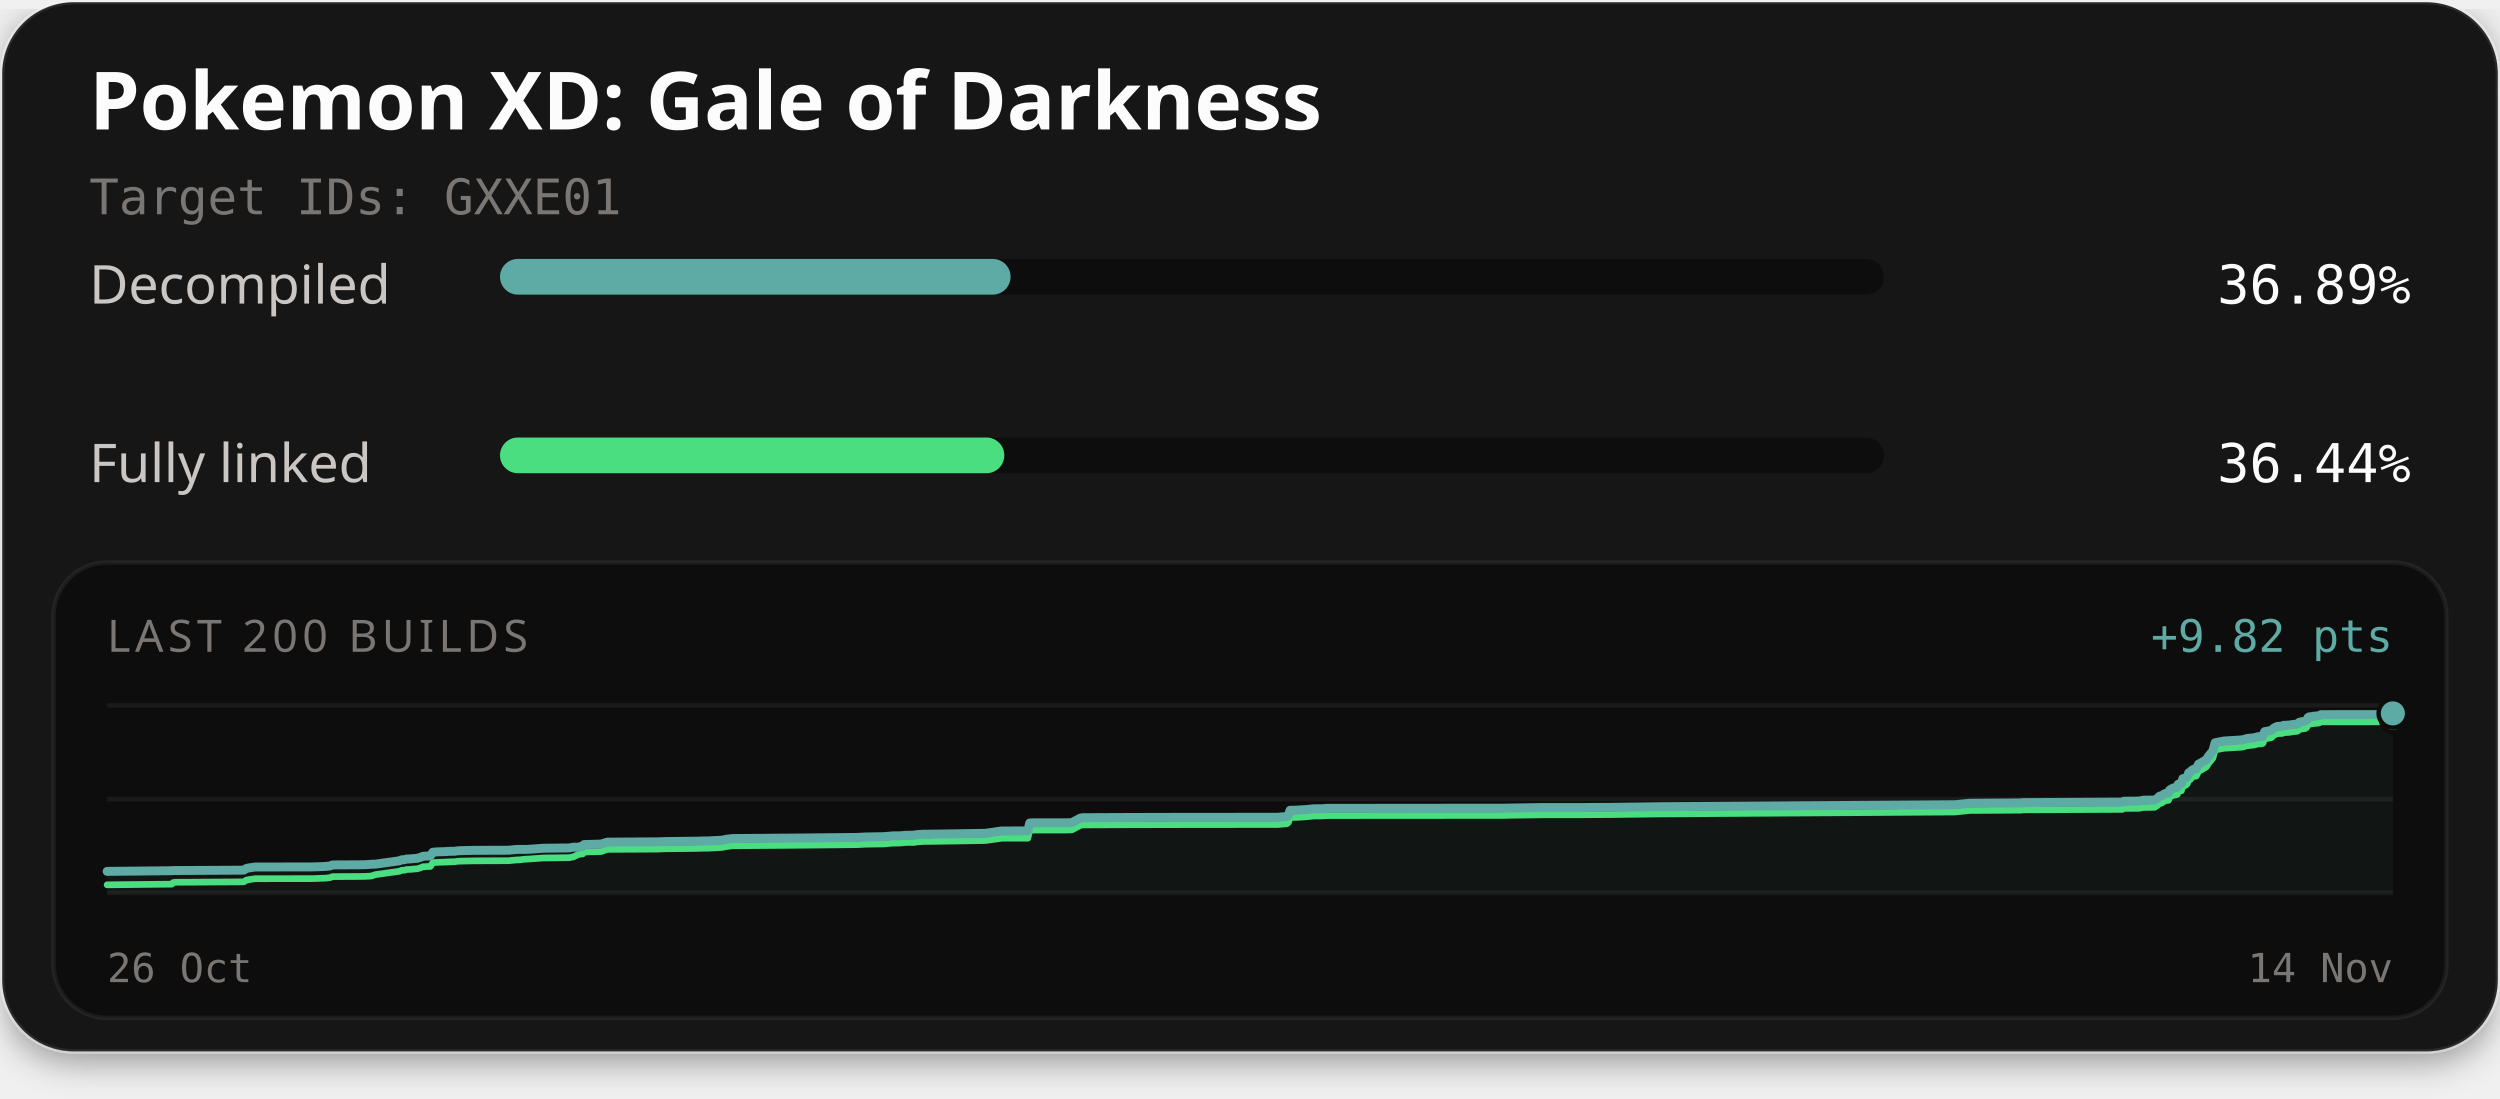
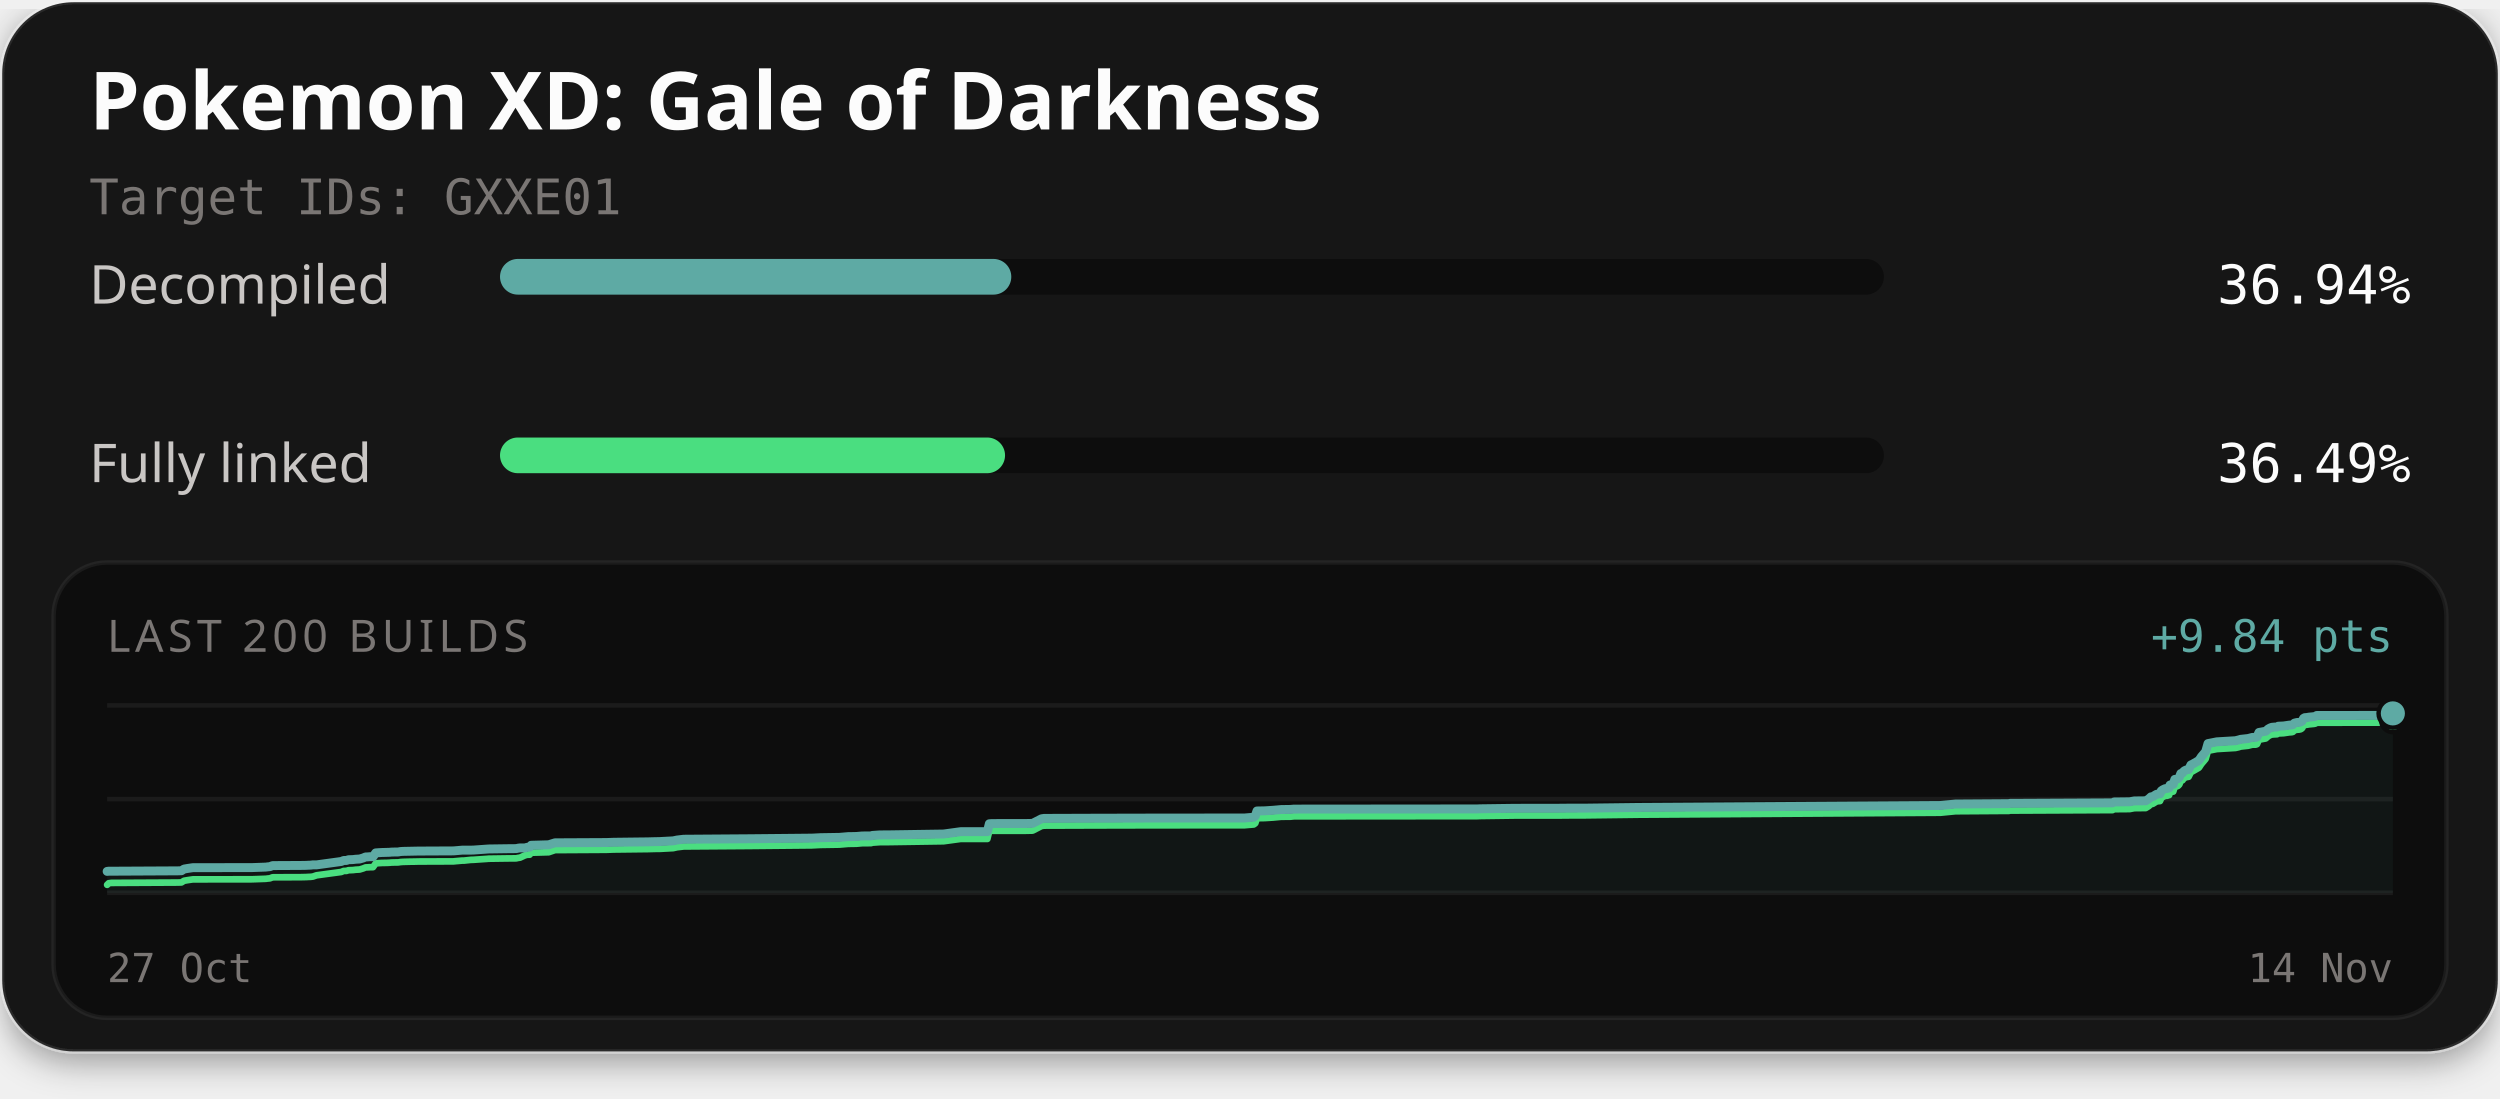
<svg xmlns="http://www.w3.org/2000/svg" width="560" height="246" viewBox="0 0 560 246" role="img" aria-labelledby="title description">
  <defs>
    <filter id="card-shadow" x="-10%" y="-10%" width="120%" height="130%">
      <feDropShadow dx="0" dy="2" stdDeviation="4" flood-color="#000000" flood-opacity="0.4" />
    </filter>
  </defs>
  <rect x="0.5" y="0.5" width="559" height="235" rx="16" fill="#141414" stroke="#ffffff" stroke-opacity="0.1" stroke-width="1" filter="url(#card-shadow)" />
  <text x="20" y="29" fill="#fcfcfc" font-family="'Red Hat Text', system-ui, sans-serif" font-size="18" font-weight="700">Pokemon XD: Gale of Darkness</text>
  <text x="20" y="48" fill="#7a7674" font-family="'Martian Mono', monospace" font-size="11">Target IDs: GXXE01</text>
  <text x="20" y="68" fill="#c9c6c4" font-family="'Red Hat Text', system-ui, sans-serif" font-size="12">Decompiled</text>
  <rect x="112" y="58" width="310" height="8" rx="4" fill="#0d0d0d" />
-   <rect x="112" y="58" width="114.37" height="8" rx="4" fill="#5eaaa4" />
-   <text x="540" y="68" text-anchor="end" fill="#fcfcfc" font-family="'Martian Mono', monospace" font-size="12">36.89%</text>
+   <rect x="112" y="58" width="114.53" height="8" rx="4" fill="#5eaaa4" />
+   <text x="540" y="68" text-anchor="end" fill="#fcfcfc" font-family="'Martian Mono', monospace" font-size="12">36.94%</text>
  <text x="20" y="108" fill="#c9c6c4" font-family="'Red Hat Text', system-ui, sans-serif" font-size="12">Fully linked</text>
  <rect x="112" y="98" width="310" height="8" rx="4" fill="#0d0d0d" />
-   <rect x="112" y="98" width="112.97" height="8" rx="4" fill="#4ade80" />
-   <text x="540" y="108" text-anchor="end" fill="#fcfcfc" font-family="'Martian Mono', monospace" font-size="12">36.44%</text>
+   <rect x="112" y="98" width="113.13" height="8" rx="4" fill="#4ade80" />
+   <text x="540" y="108" text-anchor="end" fill="#fcfcfc" font-family="'Martian Mono', monospace" font-size="12">36.49%</text>
  <rect x="12" y="126" width="536" height="102" rx="12" fill="#0d0d0d" stroke="#ffffff" stroke-opacity="0.06" stroke-width="1" />
  <text x="24" y="146" fill="#7a7674" font-family="'Red Hat Text', system-ui, sans-serif" font-size="10" letter-spacing="1">LAST 200 BUILDS</text>
-   <text x="536" y="146" text-anchor="end" fill="#5eaaa4" font-family="'Martian Mono', monospace" font-size="10">+9.82 pts</text>
+   <text x="536" y="146" text-anchor="end" fill="#5eaaa4" font-family="'Martian Mono', monospace" font-size="10">+9.84 pts</text>
  <line x1="24" y1="158" x2="536" y2="158" stroke="#ffffff" stroke-opacity="0.06" stroke-width="1" />
  <line x1="24" y1="179.0" x2="536" y2="179.0" stroke="#ffffff" stroke-opacity="0.06" stroke-width="1" />
  <line x1="24" y1="200" x2="536" y2="200" stroke="#ffffff" stroke-opacity="0.06" stroke-width="1" />
-   <path d="M24.00,195.19 L38.45,195.04 L38.79,195.00 L39.36,195.00 L53.84,194.92 L54.64,194.89 L55.20,194.52 L56.00,194.37 L56.60,194.29 L57.12,194.21 L70.02,194.19 L73.00,194.08 L73.46,194.02 L73.90,193.98 L74.48,193.75 L74.96,193.74 L80.63,193.71 L81.79,193.69 L82.31,193.66 L82.80,193.63 L83.27,193.58 L84.08,193.57 L89.46,192.82 L89.98,192.59 L90.60,192.58 L91.03,192.43 L91.62,192.41 L92.05,192.39 L92.59,192.32 L93.45,192.27 L94.22,192.03 L94.77,191.80 L95.13,191.79 L95.61,191.76 L96.38,191.74 L96.96,190.90 L97.63,190.84 L98.33,190.80 L99.40,190.77 L100.00,190.75 L100.39,190.71 L101.12,190.69 L101.85,190.68 L102.34,190.60 L102.90,190.56 L104.35,190.52 L105.71,190.49 L106.21,190.48 L113.89,190.45 L114.39,190.40 L115.83,190.27 L116.22,190.27 L117.68,190.27 L118.30,190.25 L121.29,190.04 L121.56,190.01 L125.49,189.96 L127.57,189.94 L128.06,189.82 L128.39,189.78 L129.45,189.78 L129.99,189.63 L130.50,189.62 L130.83,189.18 L134.65,189.07 L136.03,188.64 L147.21,188.57 L148.78,188.51 L155.11,188.43 L156.14,188.42 L157.13,188.39 L157.91,188.37 L158.69,188.36 L161.78,188.20 L162.60,188.01 L164.06,187.83 L178.44,187.72 L192.00,187.58 L193.89,187.48 L198.00,187.41 L199.95,187.24 L200.86,187.23 L201.74,187.21 L202.93,187.10 L204.92,187.08 L205.13,186.98 L206.81,186.86 L206.99,186.86 L208.70,186.85 L220.69,186.66 L224.39,186.14 L230.23,186.13 L230.66,184.35 L231.27,184.31 L238.61,184.31 L239.97,184.27 L240.14,184.24 L242.03,183.24 L242.59,183.16 L253.76,183.11 L266.19,183.08 L286.32,183.07 L286.62,183.03 L288.26,182.89 L288.61,182.61 L288.98,181.50 L290.52,181.47 L290.76,181.45 L292.52,181.34 L294.26,181.17 L296.30,181.15 L297.02,181.07 L306.68,181.06 L336.96,181.03 L337.60,181.01 L345.18,180.89 L354.29,180.89 L357.32,180.86 L360.60,180.85 L372.03,180.70 L437.91,180.26 L441.17,179.93 L452.31,179.85 L452.81,179.85 L453.05,179.78 L453.77,179.78 L475.40,179.67 L475.74,179.47 L479.12,179.44 L480.13,179.24 L482.62,179.21 L483.26,178.81 L483.76,178.33 L484.13,178.29 L484.98,177.75 L485.35,177.68 L485.73,177.65 L486.00,176.99 L486.35,176.74 L486.88,176.48 L487.29,176.46 L487.54,176.36 L487.73,176.31 L487.91,175.68 L488.13,175.59 L488.62,175.53 L488.96,174.41 L489.35,174.38 L489.67,174.23 L489.96,173.93 L490.27,173.10 L490.63,172.99 L490.89,172.63 L491.10,172.46 L491.41,172.30 L491.97,172.21 L492.47,171.17 L492.86,170.97 L494.22,170.17 L494.75,169.34 L495.68,168.20 L496.19,166.38 L498.12,165.99 L502.18,165.74 L502.82,165.58 L503.32,165.43 L504.92,165.25 L505.64,165.06 L505.88,165.00 L506.61,165.00 L506.87,164.88 L507.30,163.88 L508.75,163.62 L509.02,163.40 L509.31,163.12 L509.75,162.87 L510.09,162.73 L510.61,162.69 L511.23,162.66 L511.49,162.48 L511.73,162.47 L512.64,162.43 L513.88,162.25 L514.43,162.21 L514.70,162.13 L515.02,161.80 L515.58,161.66 L515.98,161.63 L516.39,161.54 L516.70,161.32 L517.01,160.72 L517.30,160.56 L517.63,160.55 L518.18,160.45 L519.29,160.34 L519.60,160.27 L519.87,160.08 L533.43,160.06 L534.48,159.86 L536.00,159.80 L536.00,200.00 L24.00,200.00 Z" fill="#5eaaa4" fill-opacity="0.06" />
-   <path d="M24.00,198.20 L38.45,198.05 L38.79,197.70 L39.36,197.63 L53.84,197.54 L54.64,197.52 L55.20,197.14 L56.00,197.00 L56.60,196.91 L57.12,196.83 L70.02,196.81 L73.00,196.70 L73.46,196.64 L73.90,196.60 L74.48,196.37 L74.96,196.36 L80.63,196.33 L81.79,196.31 L82.31,196.28 L82.80,196.26 L83.27,196.20 L84.08,195.92 L89.46,195.17 L89.98,194.94 L90.60,194.93 L91.03,194.78 L91.62,194.75 L92.05,194.74 L92.59,194.67 L93.45,194.61 L94.22,194.38 L94.77,194.14 L95.13,194.14 L95.61,194.10 L96.38,194.09 L96.96,193.24 L97.63,193.19 L98.33,193.15 L99.40,193.12 L100.00,193.10 L100.39,193.06 L101.12,193.04 L101.85,193.03 L102.34,192.94 L102.90,192.90 L104.35,192.87 L105.71,192.84 L106.21,192.83 L113.89,192.80 L114.39,192.75 L115.83,192.62 L116.22,192.62 L117.68,192.45 L118.30,192.43 L121.29,192.22 L121.56,192.19 L125.49,192.14 L127.57,192.12 L128.06,192.00 L128.39,191.96 L129.45,191.45 L129.99,191.31 L130.50,191.29 L130.83,190.86 L134.65,190.75 L136.03,190.26 L147.21,190.20 L148.78,190.13 L155.11,190.06 L156.14,190.04 L157.13,190.02 L157.91,189.99 L158.69,189.99 L161.78,189.82 L162.60,189.64 L164.06,189.45 L178.44,189.34 L192.00,189.20 L193.89,189.10 L198.00,189.04 L199.95,188.86 L200.86,188.85 L201.74,188.83 L202.93,188.72 L204.92,188.70 L205.13,188.61 L206.81,188.48 L206.99,188.48 L208.70,188.47 L220.69,188.28 L224.39,187.76 L230.23,187.76 L230.66,185.98 L231.27,185.94 L238.61,185.93 L239.97,185.90 L240.14,185.87 L242.03,184.87 L242.59,184.78 L253.76,184.74 L266.19,184.71 L286.32,184.69 L286.62,184.65 L288.26,184.52 L288.61,184.23 L288.98,183.12 L290.52,183.09 L290.76,183.08 L292.52,182.96 L294.26,182.79 L296.30,182.77 L297.02,182.70 L306.68,182.68 L336.96,182.66 L337.60,182.63 L345.18,182.52 L354.29,182.51 L357.32,182.48 L360.60,182.47 L372.03,182.32 L437.91,181.89 L441.17,181.55 L452.31,181.48 L452.81,181.47 L453.05,181.41 L453.77,181.40 L475.40,181.30 L475.74,181.09 L479.12,181.06 L480.13,180.87 L482.62,180.84 L483.26,180.43 L483.76,179.95 L484.13,179.92 L484.98,179.37 L485.35,179.30 L485.73,179.27 L486.00,178.61 L486.35,178.37 L486.88,178.10 L487.29,178.08 L487.54,177.98 L487.73,177.94 L487.91,177.31 L488.13,177.21 L488.62,177.15 L488.96,176.03 L489.35,176.00 L489.67,175.86 L489.96,175.55 L490.27,174.72 L490.63,174.62 L490.89,174.26 L491.10,174.09 L491.41,173.93 L491.97,173.83 L492.47,172.79 L492.86,172.59 L494.22,171.79 L494.75,170.96 L495.68,169.83 L496.19,168.00 L498.12,167.61 L502.18,167.36 L502.82,167.20 L503.32,167.05 L504.92,166.87 L505.64,166.68 L505.88,166.62 L506.61,166.62 L506.87,166.51 L507.30,165.51 L508.75,165.24 L509.02,165.02 L509.31,164.74 L509.75,164.49 L510.09,164.36 L510.61,164.31 L511.23,164.29 L511.49,164.11 L511.73,164.10 L512.64,164.06 L513.88,163.87 L514.43,163.83 L514.70,163.76 L515.02,163.42 L515.58,163.28 L515.98,163.25 L516.39,163.17 L516.70,162.95 L517.01,162.34 L517.30,162.19 L517.63,162.17 L518.18,162.07 L519.29,161.97 L519.60,161.90 L519.87,161.70 L533.43,161.69 L534.48,161.49 L536.00,161.42" fill="none" stroke="#4ade80" stroke-width="1.5" stroke-linejoin="round" stroke-linecap="round" />
-   <path d="M24.00,195.19 L38.45,195.04 L38.79,195.00 L39.36,195.00 L53.84,194.92 L54.64,194.89 L55.20,194.52 L56.00,194.37 L56.60,194.29 L57.12,194.21 L70.02,194.19 L73.00,194.08 L73.46,194.02 L73.90,193.98 L74.48,193.75 L74.96,193.74 L80.63,193.71 L81.79,193.69 L82.31,193.66 L82.80,193.63 L83.27,193.58 L84.08,193.57 L89.46,192.82 L89.98,192.59 L90.60,192.58 L91.03,192.43 L91.62,192.41 L92.05,192.39 L92.59,192.32 L93.45,192.27 L94.22,192.03 L94.77,191.80 L95.13,191.79 L95.61,191.76 L96.38,191.74 L96.96,190.90 L97.63,190.84 L98.33,190.80 L99.40,190.77 L100.00,190.75 L100.39,190.71 L101.12,190.69 L101.85,190.68 L102.34,190.60 L102.90,190.56 L104.35,190.52 L105.71,190.49 L106.21,190.48 L113.89,190.45 L114.39,190.40 L115.83,190.27 L116.22,190.27 L117.68,190.27 L118.30,190.25 L121.29,190.04 L121.56,190.01 L125.49,189.96 L127.57,189.94 L128.06,189.82 L128.39,189.78 L129.45,189.78 L129.99,189.63 L130.50,189.62 L130.83,189.18 L134.65,189.07 L136.03,188.64 L147.21,188.57 L148.78,188.51 L155.11,188.43 L156.14,188.42 L157.13,188.39 L157.91,188.37 L158.69,188.36 L161.78,188.20 L162.60,188.01 L164.06,187.83 L178.44,187.72 L192.00,187.58 L193.89,187.48 L198.00,187.41 L199.95,187.24 L200.86,187.23 L201.74,187.21 L202.93,187.10 L204.92,187.08 L205.13,186.98 L206.81,186.86 L206.99,186.86 L208.70,186.85 L220.69,186.66 L224.39,186.14 L230.23,186.13 L230.66,184.35 L231.27,184.31 L238.61,184.31 L239.97,184.27 L240.14,184.24 L242.03,183.24 L242.59,183.16 L253.76,183.11 L266.19,183.08 L286.32,183.07 L286.62,183.03 L288.26,182.89 L288.61,182.61 L288.98,181.50 L290.52,181.47 L290.76,181.45 L292.52,181.34 L294.26,181.17 L296.30,181.15 L297.02,181.07 L306.68,181.06 L336.96,181.03 L337.60,181.01 L345.18,180.89 L354.29,180.89 L357.32,180.86 L360.60,180.85 L372.03,180.70 L437.91,180.26 L441.17,179.93 L452.31,179.85 L452.81,179.85 L453.05,179.78 L453.77,179.78 L475.40,179.67 L475.74,179.47 L479.12,179.44 L480.13,179.24 L482.62,179.21 L483.26,178.81 L483.76,178.33 L484.13,178.29 L484.98,177.75 L485.35,177.68 L485.73,177.65 L486.00,176.99 L486.35,176.74 L486.88,176.48 L487.29,176.46 L487.54,176.36 L487.73,176.31 L487.91,175.68 L488.13,175.59 L488.62,175.53 L488.96,174.41 L489.35,174.38 L489.67,174.23 L489.96,173.93 L490.27,173.10 L490.63,172.99 L490.89,172.63 L491.10,172.46 L491.41,172.30 L491.97,172.21 L492.47,171.17 L492.86,170.97 L494.22,170.17 L494.75,169.34 L495.68,168.20 L496.19,166.38 L498.12,165.99 L502.18,165.74 L502.82,165.58 L503.32,165.43 L504.92,165.25 L505.64,165.06 L505.88,165.00 L506.61,165.00 L506.87,164.88 L507.30,163.88 L508.75,163.62 L509.02,163.40 L509.31,163.12 L509.75,162.87 L510.09,162.73 L510.61,162.69 L511.23,162.66 L511.49,162.48 L511.73,162.47 L512.64,162.43 L513.88,162.25 L514.43,162.21 L514.70,162.13 L515.02,161.80 L515.58,161.66 L515.98,161.63 L516.39,161.54 L516.70,161.32 L517.01,160.72 L517.30,160.56 L517.63,160.55 L518.18,160.45 L519.29,160.34 L519.60,160.27 L519.87,160.08 L533.43,160.06 L534.48,159.86 L536.00,159.80" fill="none" stroke="#5eaaa4" stroke-width="2" stroke-linejoin="round" stroke-linecap="round" />
+   <path d="M24.00,195.19 L24.35,195.15 L24.94,195.15 L39.83,195.07 L40.65,195.04 L41.23,194.67 L42.05,194.53 L42.66,194.44 L43.20,194.36 L56.46,194.34 L59.53,194.23 L60.00,194.17 L60.45,194.13 L61.05,193.90 L61.54,193.89 L67.37,193.86 L68.57,193.84 L69.10,193.81 L69.60,193.79 L70.09,193.73 L70.91,193.73 L76.45,192.97 L76.98,192.75 L77.61,192.74 L78.06,192.58 L78.67,192.56 L79.11,192.54 L79.66,192.47 L80.55,192.42 L81.34,192.19 L81.91,191.95 L82.27,191.95 L82.77,191.91 L83.56,191.90 L84.16,191.05 L84.85,191.00 L85.57,190.96 L86.67,190.93 L87.29,190.91 L87.68,190.87 L88.43,190.85 L89.19,190.84 L89.69,190.75 L90.27,190.71 L91.75,190.68 L93.15,190.65 L93.67,190.64 L101.56,190.60 L102.08,190.56 L103.56,190.43 L103.96,190.43 L105.46,190.43 L106.10,190.41 L109.17,190.19 L109.45,190.17 L113.48,190.11 L115.62,190.09 L116.13,189.98 L116.47,189.94 L117.56,189.94 L118.11,189.79 L118.64,189.77 L118.98,189.34 L122.91,189.23 L124.32,188.79 L135.82,188.73 L137.43,188.67 L143.94,188.59 L145.00,188.58 L146.02,188.55 L146.82,188.53 L147.62,188.52 L150.80,188.35 L151.64,188.17 L153.14,187.99 L167.92,187.88 L181.87,187.74 L183.81,187.64 L188.03,187.57 L190.04,187.40 L190.97,187.39 L191.88,187.37 L193.10,187.26 L195.15,187.24 L195.36,187.14 L197.09,187.02 L197.28,187.02 L199.03,187.01 L211.36,186.82 L215.16,186.30 L221.17,186.29 L221.61,184.52 L222.23,184.48 L229.79,184.47 L231.18,184.44 L231.35,184.41 L233.30,183.41 L233.88,183.32 L245.36,183.28 L258.13,183.25 L278.83,183.23 L279.14,183.20 L280.82,183.06 L281.19,182.77 L281.56,181.66 L283.14,181.63 L283.40,181.62 L285.20,181.50 L286.99,181.34 L289.08,181.31 L289.83,181.24 L299.76,181.23 L330.89,181.20 L331.55,181.17 L339.34,181.06 L348.70,181.05 L351.82,181.02 L355.20,181.02 L366.94,180.87 L434.68,180.43 L438.03,180.10 L449.47,180.02 L450.00,180.02 L450.24,179.95 L450.98,179.95 L473.21,179.84 L473.56,179.64 L477.04,179.60 L478.08,179.41 L480.64,179.38 L481.30,178.98 L481.81,178.50 L482.19,178.46 L483.06,177.92 L483.44,177.85 L483.84,177.82 L484.12,177.16 L484.47,176.91 L485.01,176.65 L485.44,176.63 L485.69,176.53 L485.89,176.49 L486.08,175.85 L486.30,175.76 L486.81,175.70 L487.16,174.58 L487.55,174.55 L487.89,174.41 L488.18,174.10 L488.50,173.27 L488.87,173.17 L489.14,172.81 L489.35,172.64 L489.68,172.48 L490.25,172.38 L490.77,171.34 L491.17,171.15 L492.56,170.34 L493.11,169.51 L494.07,168.38 L494.59,166.56 L496.57,166.17 L500.75,165.92 L501.41,165.76 L501.92,165.61 L503.57,165.43 L504.30,165.24 L504.55,165.18 L505.30,165.18 L505.57,165.07 L506.01,164.07 L507.51,163.80 L507.78,163.58 L508.08,163.30 L508.53,163.05 L508.88,162.92 L509.41,162.87 L510.05,162.85 L510.32,162.67 L510.57,162.66 L511.50,162.62 L512.78,162.43 L513.34,162.39 L513.61,162.32 L513.95,161.98 L514.52,161.84 L514.94,161.82 L515.36,161.73 L515.68,161.51 L516.00,160.91 L516.29,160.75 L516.63,160.74 L517.20,160.64 L518.33,160.53 L518.66,160.46 L518.93,160.27 L532.88,160.25 L533.96,160.05 L535.52,159.99 L536.00,159.80 L536.00,200.00 L24.00,200.00 Z" fill="#5eaaa4" fill-opacity="0.06" />
+   <path d="M24.00,198.20 L24.35,197.85 L24.94,197.77 L39.83,197.69 L40.65,197.66 L41.23,197.29 L42.05,197.15 L42.66,197.06 L43.20,196.98 L56.46,196.96 L59.53,196.85 L60.00,196.79 L60.45,196.75 L61.05,196.52 L61.54,196.51 L67.37,196.49 L68.57,196.46 L69.10,196.43 L69.60,196.41 L70.09,196.35 L70.91,196.07 L76.45,195.32 L76.98,195.09 L77.61,195.08 L78.06,194.93 L78.67,194.91 L79.11,194.89 L79.66,194.82 L80.55,194.77 L81.34,194.53 L81.91,194.30 L82.27,194.29 L82.77,194.26 L83.56,194.24 L84.16,193.40 L84.85,193.34 L85.57,193.30 L86.67,193.28 L87.29,193.25 L87.68,193.21 L88.43,193.19 L89.19,193.18 L89.69,193.10 L90.27,193.06 L91.75,193.02 L93.15,193.00 L93.67,192.98 L101.56,192.95 L102.08,192.90 L103.56,192.77 L103.96,192.77 L105.46,192.61 L106.10,192.59 L109.17,192.38 L109.45,192.35 L113.48,192.29 L115.62,192.27 L116.13,192.16 L116.47,192.12 L117.56,191.61 L118.11,191.46 L118.64,191.45 L118.98,191.01 L122.91,190.90 L124.32,190.42 L135.82,190.35 L137.43,190.29 L143.94,190.21 L145.00,190.20 L146.02,190.17 L146.82,190.15 L147.62,190.15 L150.80,189.98 L151.64,189.79 L153.14,189.61 L167.92,189.50 L181.87,189.36 L183.81,189.26 L188.03,189.19 L190.04,189.02 L190.97,189.01 L191.88,188.99 L193.10,188.88 L195.15,188.86 L195.36,188.76 L197.09,188.64 L197.28,188.64 L199.03,188.63 L211.36,188.44 L215.16,187.92 L221.17,187.92 L221.61,186.14 L222.23,186.10 L229.79,186.09 L231.18,186.06 L231.35,186.03 L233.30,185.03 L233.88,184.94 L245.36,184.90 L258.13,184.87 L278.83,184.85 L279.14,184.82 L280.82,184.68 L281.19,184.40 L281.56,183.28 L283.14,183.25 L283.40,183.24 L285.20,183.13 L286.99,182.96 L289.08,182.94 L289.83,182.86 L299.76,182.85 L330.89,182.82 L331.55,182.79 L339.34,182.68 L348.70,182.68 L351.82,182.65 L355.20,182.64 L366.94,182.49 L434.68,182.05 L438.03,181.72 L449.47,181.64 L450.00,181.64 L450.24,181.57 L450.98,181.57 L473.21,181.46 L473.56,181.26 L477.04,181.23 L478.08,181.03 L480.64,181.00 L481.30,180.60 L481.81,180.12 L482.19,180.08 L483.06,179.54 L483.44,179.47 L483.84,179.44 L484.12,178.78 L484.47,178.53 L485.01,178.27 L485.44,178.25 L485.69,178.15 L485.89,178.11 L486.08,177.48 L486.30,177.38 L486.81,177.32 L487.16,176.20 L487.55,176.17 L487.89,176.03 L488.18,175.72 L488.50,174.90 L488.87,174.79 L489.14,174.43 L489.35,174.26 L489.68,174.10 L490.25,174.00 L490.77,172.97 L491.17,172.77 L492.56,171.97 L493.11,171.14 L494.07,170.00 L494.59,168.18 L496.57,167.79 L500.75,167.54 L501.41,167.39 L501.92,167.23 L503.57,167.05 L504.30,166.86 L504.55,166.80 L505.30,166.80 L505.57,166.69 L506.01,165.69 L507.51,165.42 L507.78,165.20 L508.08,164.92 L508.53,164.67 L508.88,164.54 L509.41,164.50 L510.05,164.47 L510.32,164.29 L510.57,164.28 L511.50,164.24 L512.78,164.05 L513.34,164.01 L513.61,163.94 L513.95,163.60 L514.52,163.46 L514.94,163.44 L515.36,163.35 L515.68,163.13 L516.00,162.53 L516.29,162.37 L516.63,162.36 L517.20,162.26 L518.33,162.15 L518.66,162.08 L518.93,161.89 L532.88,161.87 L533.96,161.67 L535.52,161.61 L536.00,161.42" fill="none" stroke="#4ade80" stroke-width="1.5" stroke-linejoin="round" stroke-linecap="round" />
+   <path d="M24.00,195.19 L24.35,195.15 L24.94,195.15 L39.83,195.07 L40.65,195.04 L41.23,194.67 L42.05,194.53 L42.66,194.44 L43.20,194.36 L56.46,194.34 L59.53,194.23 L60.00,194.17 L60.45,194.13 L61.05,193.90 L61.54,193.89 L67.37,193.86 L68.57,193.84 L69.10,193.81 L69.60,193.79 L70.09,193.73 L70.91,193.73 L76.45,192.97 L76.98,192.75 L77.61,192.74 L78.06,192.58 L78.67,192.56 L79.11,192.54 L79.66,192.47 L80.55,192.42 L81.34,192.19 L81.91,191.95 L82.27,191.95 L82.77,191.91 L83.56,191.90 L84.16,191.05 L84.85,191.00 L85.57,190.96 L86.67,190.93 L87.29,190.91 L87.68,190.87 L88.43,190.85 L89.19,190.84 L89.69,190.75 L90.27,190.71 L91.75,190.68 L93.15,190.65 L93.67,190.64 L101.56,190.60 L102.08,190.56 L103.56,190.43 L103.96,190.43 L105.46,190.43 L106.10,190.41 L109.17,190.19 L109.45,190.17 L113.48,190.11 L115.62,190.09 L116.13,189.98 L116.47,189.94 L117.56,189.94 L118.11,189.79 L118.64,189.77 L118.98,189.34 L122.91,189.23 L124.32,188.79 L135.82,188.73 L137.43,188.67 L143.94,188.59 L145.00,188.58 L146.02,188.55 L146.82,188.53 L147.62,188.52 L150.80,188.35 L151.64,188.17 L153.14,187.99 L167.92,187.88 L181.87,187.74 L183.81,187.64 L188.03,187.57 L190.04,187.40 L190.97,187.39 L191.88,187.37 L193.10,187.26 L195.15,187.24 L195.36,187.14 L197.09,187.02 L197.28,187.02 L199.03,187.01 L211.36,186.82 L215.16,186.30 L221.17,186.29 L221.61,184.52 L222.23,184.48 L229.79,184.47 L231.18,184.44 L231.35,184.41 L233.30,183.41 L233.88,183.32 L245.36,183.28 L258.13,183.25 L278.83,183.23 L279.14,183.20 L280.82,183.06 L281.19,182.77 L281.56,181.66 L283.14,181.63 L283.40,181.62 L285.20,181.50 L286.99,181.34 L289.08,181.31 L289.83,181.24 L299.76,181.23 L330.89,181.20 L331.55,181.17 L339.34,181.06 L348.70,181.05 L351.82,181.02 L355.20,181.02 L366.94,180.87 L434.68,180.43 L438.03,180.10 L449.47,180.02 L450.00,180.02 L450.24,179.95 L450.98,179.95 L473.21,179.84 L473.56,179.64 L477.04,179.60 L478.08,179.41 L480.64,179.38 L481.30,178.98 L481.81,178.50 L482.19,178.46 L483.06,177.92 L483.44,177.85 L483.84,177.82 L484.12,177.16 L484.47,176.91 L485.01,176.65 L485.44,176.63 L485.69,176.53 L485.89,176.49 L486.08,175.85 L486.30,175.76 L486.81,175.70 L487.16,174.58 L487.55,174.55 L487.89,174.41 L488.18,174.10 L488.50,173.27 L488.87,173.17 L489.14,172.81 L489.35,172.64 L489.68,172.48 L490.25,172.38 L490.77,171.34 L491.17,171.15 L492.56,170.34 L493.11,169.51 L494.07,168.38 L494.59,166.56 L496.57,166.17 L500.75,165.92 L501.41,165.76 L501.92,165.61 L503.57,165.43 L504.30,165.24 L504.55,165.18 L505.30,165.18 L505.57,165.07 L506.01,164.07 L507.51,163.80 L507.78,163.58 L508.08,163.30 L508.53,163.05 L508.88,162.92 L509.41,162.87 L510.05,162.85 L510.32,162.67 L510.57,162.66 L511.50,162.62 L512.78,162.43 L513.34,162.39 L513.61,162.32 L513.95,161.98 L514.52,161.84 L514.94,161.82 L515.36,161.73 L515.68,161.51 L516.00,160.91 L516.29,160.75 L516.63,160.74 L517.20,160.64 L518.33,160.53 L518.66,160.46 L518.93,160.27 L532.88,160.25 L533.96,160.05 L535.52,159.99 L536.00,159.80" fill="none" stroke="#5eaaa4" stroke-width="2" stroke-linejoin="round" stroke-linecap="round" />
  <circle cx="536.00" cy="161.42" r="2.6" fill="#4ade80" stroke="#0d0d0d" stroke-width="1" />
  <circle cx="536.00" cy="159.80" r="3.2" fill="#5eaaa4" stroke="#0d0d0d" stroke-width="1" />
-   <text x="24" y="220" fill="#7a7674" font-family="'Martian Mono', monospace" font-size="9">26 Oct</text>
+   <text x="24" y="220" fill="#7a7674" font-family="'Martian Mono', monospace" font-size="9">27 Oct</text>
  <text x="536" y="220" text-anchor="end" fill="#7a7674" font-family="'Martian Mono', monospace" font-size="9">14 Nov</text>
</svg>
